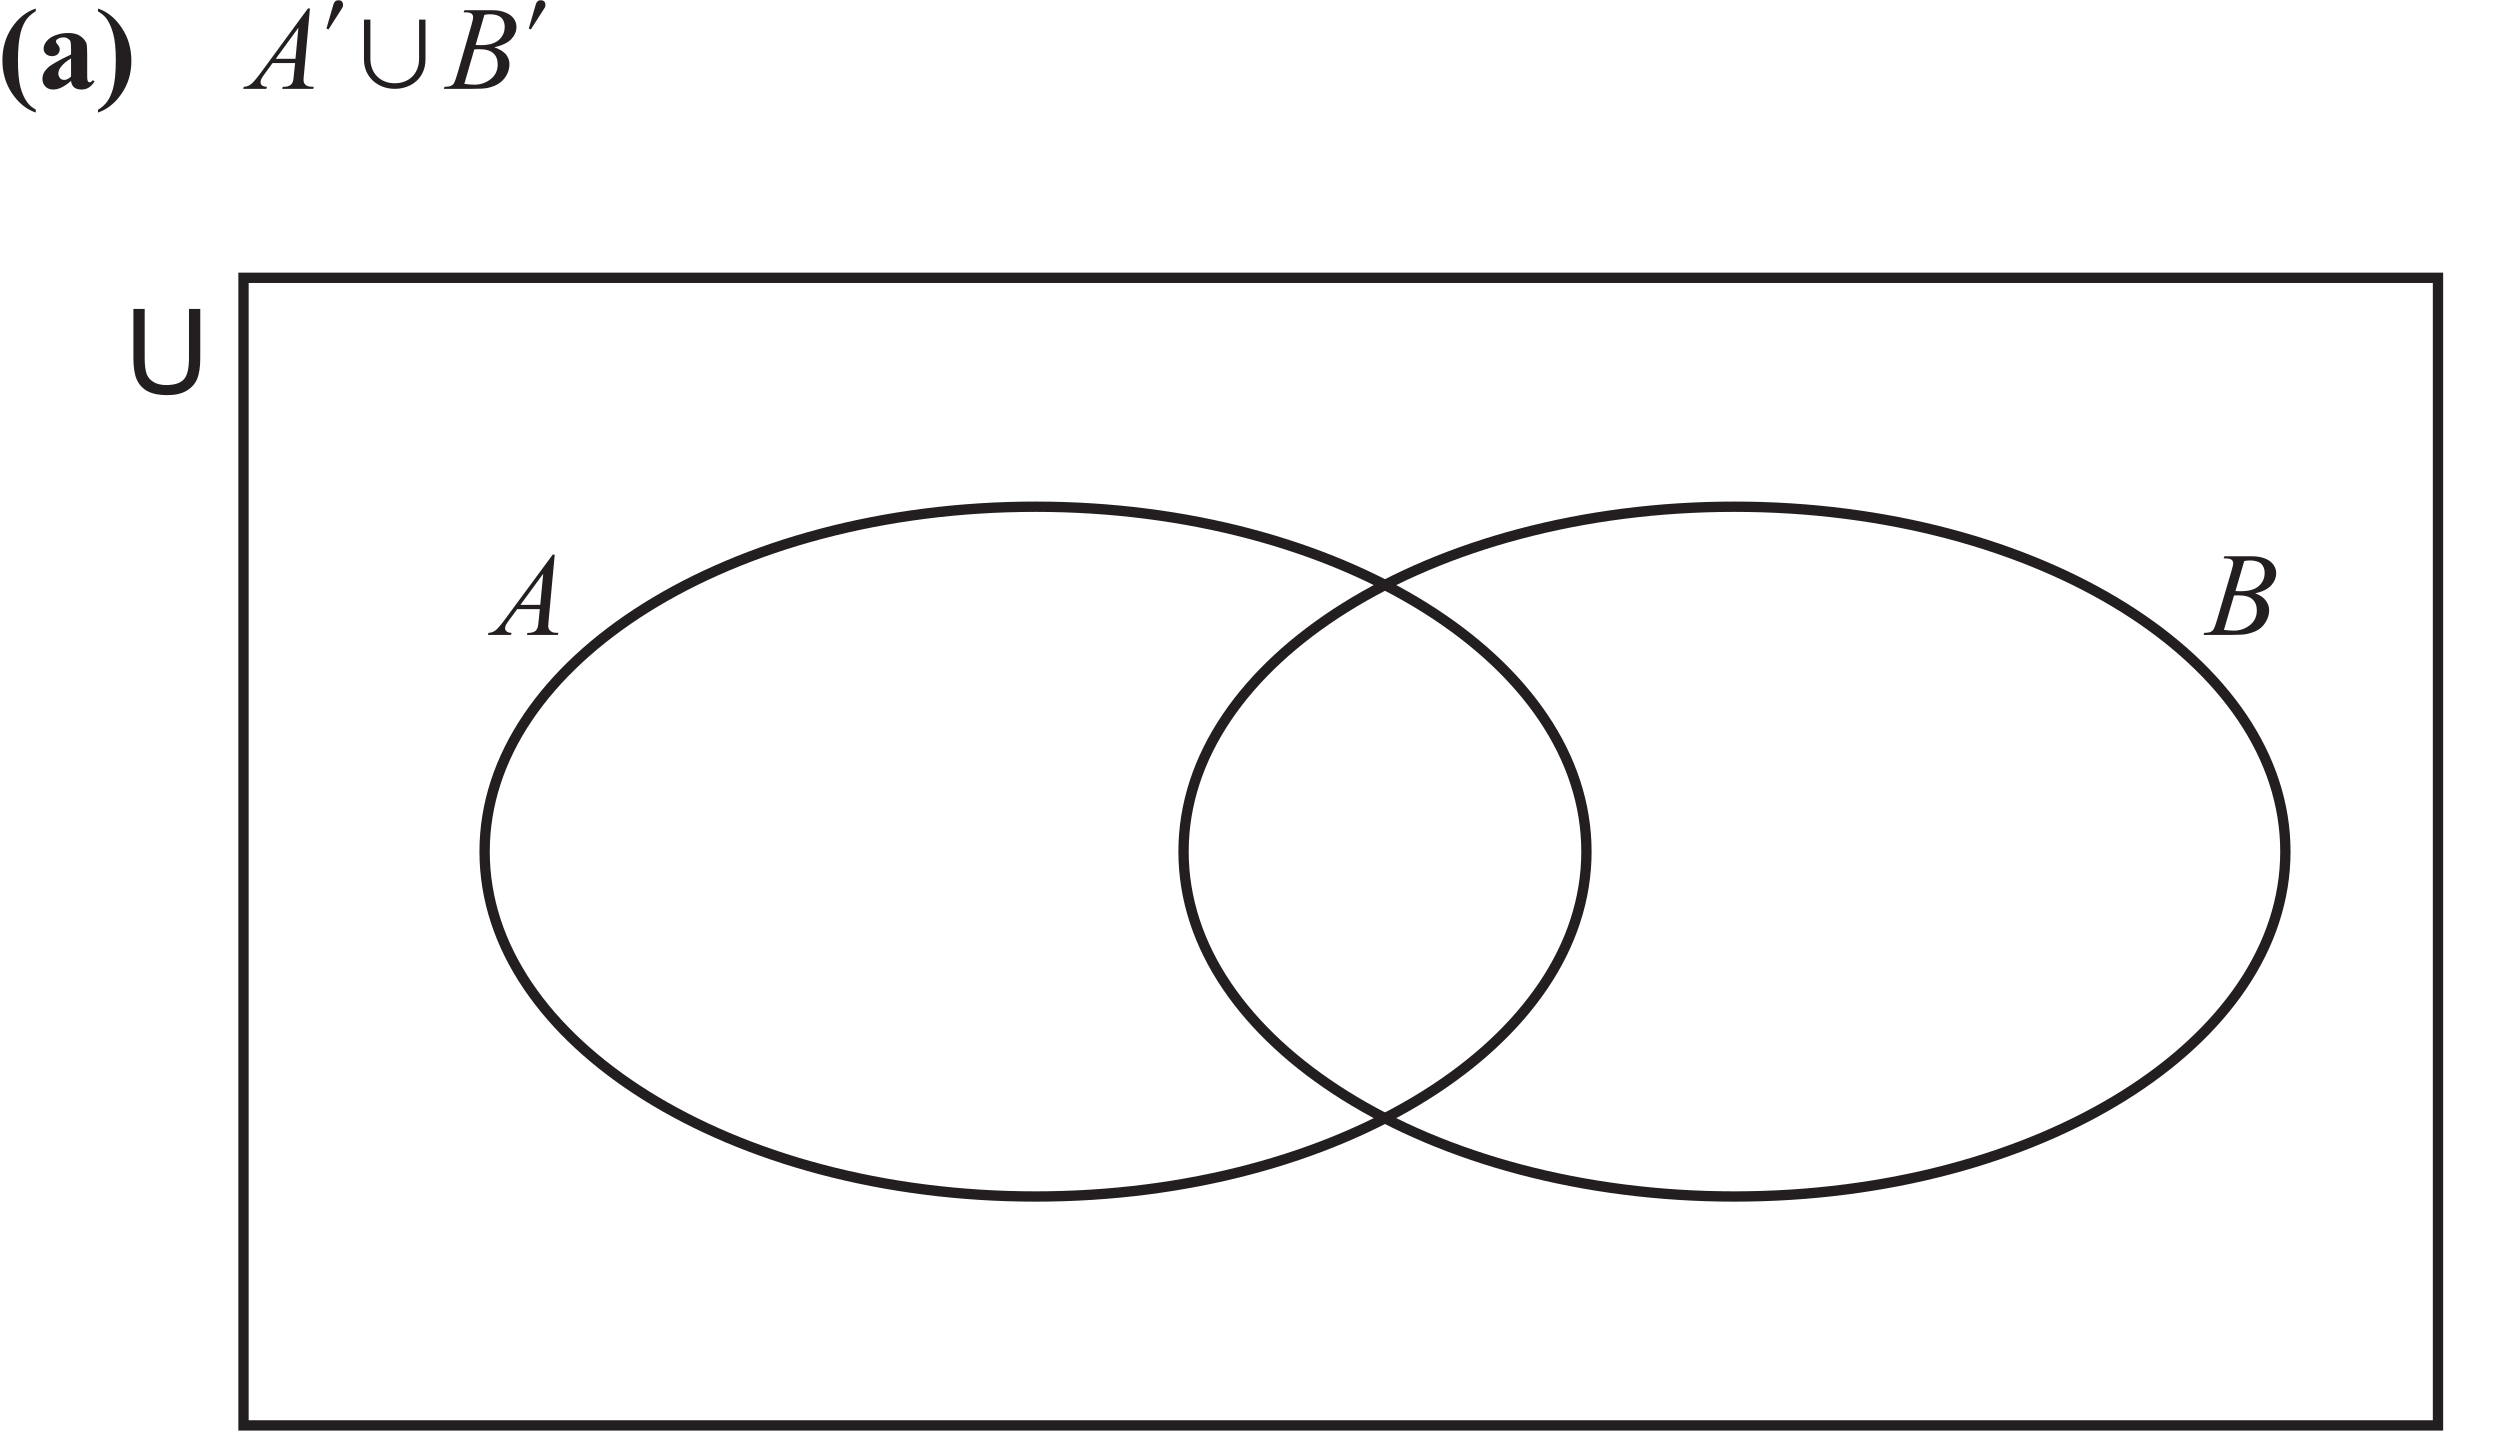
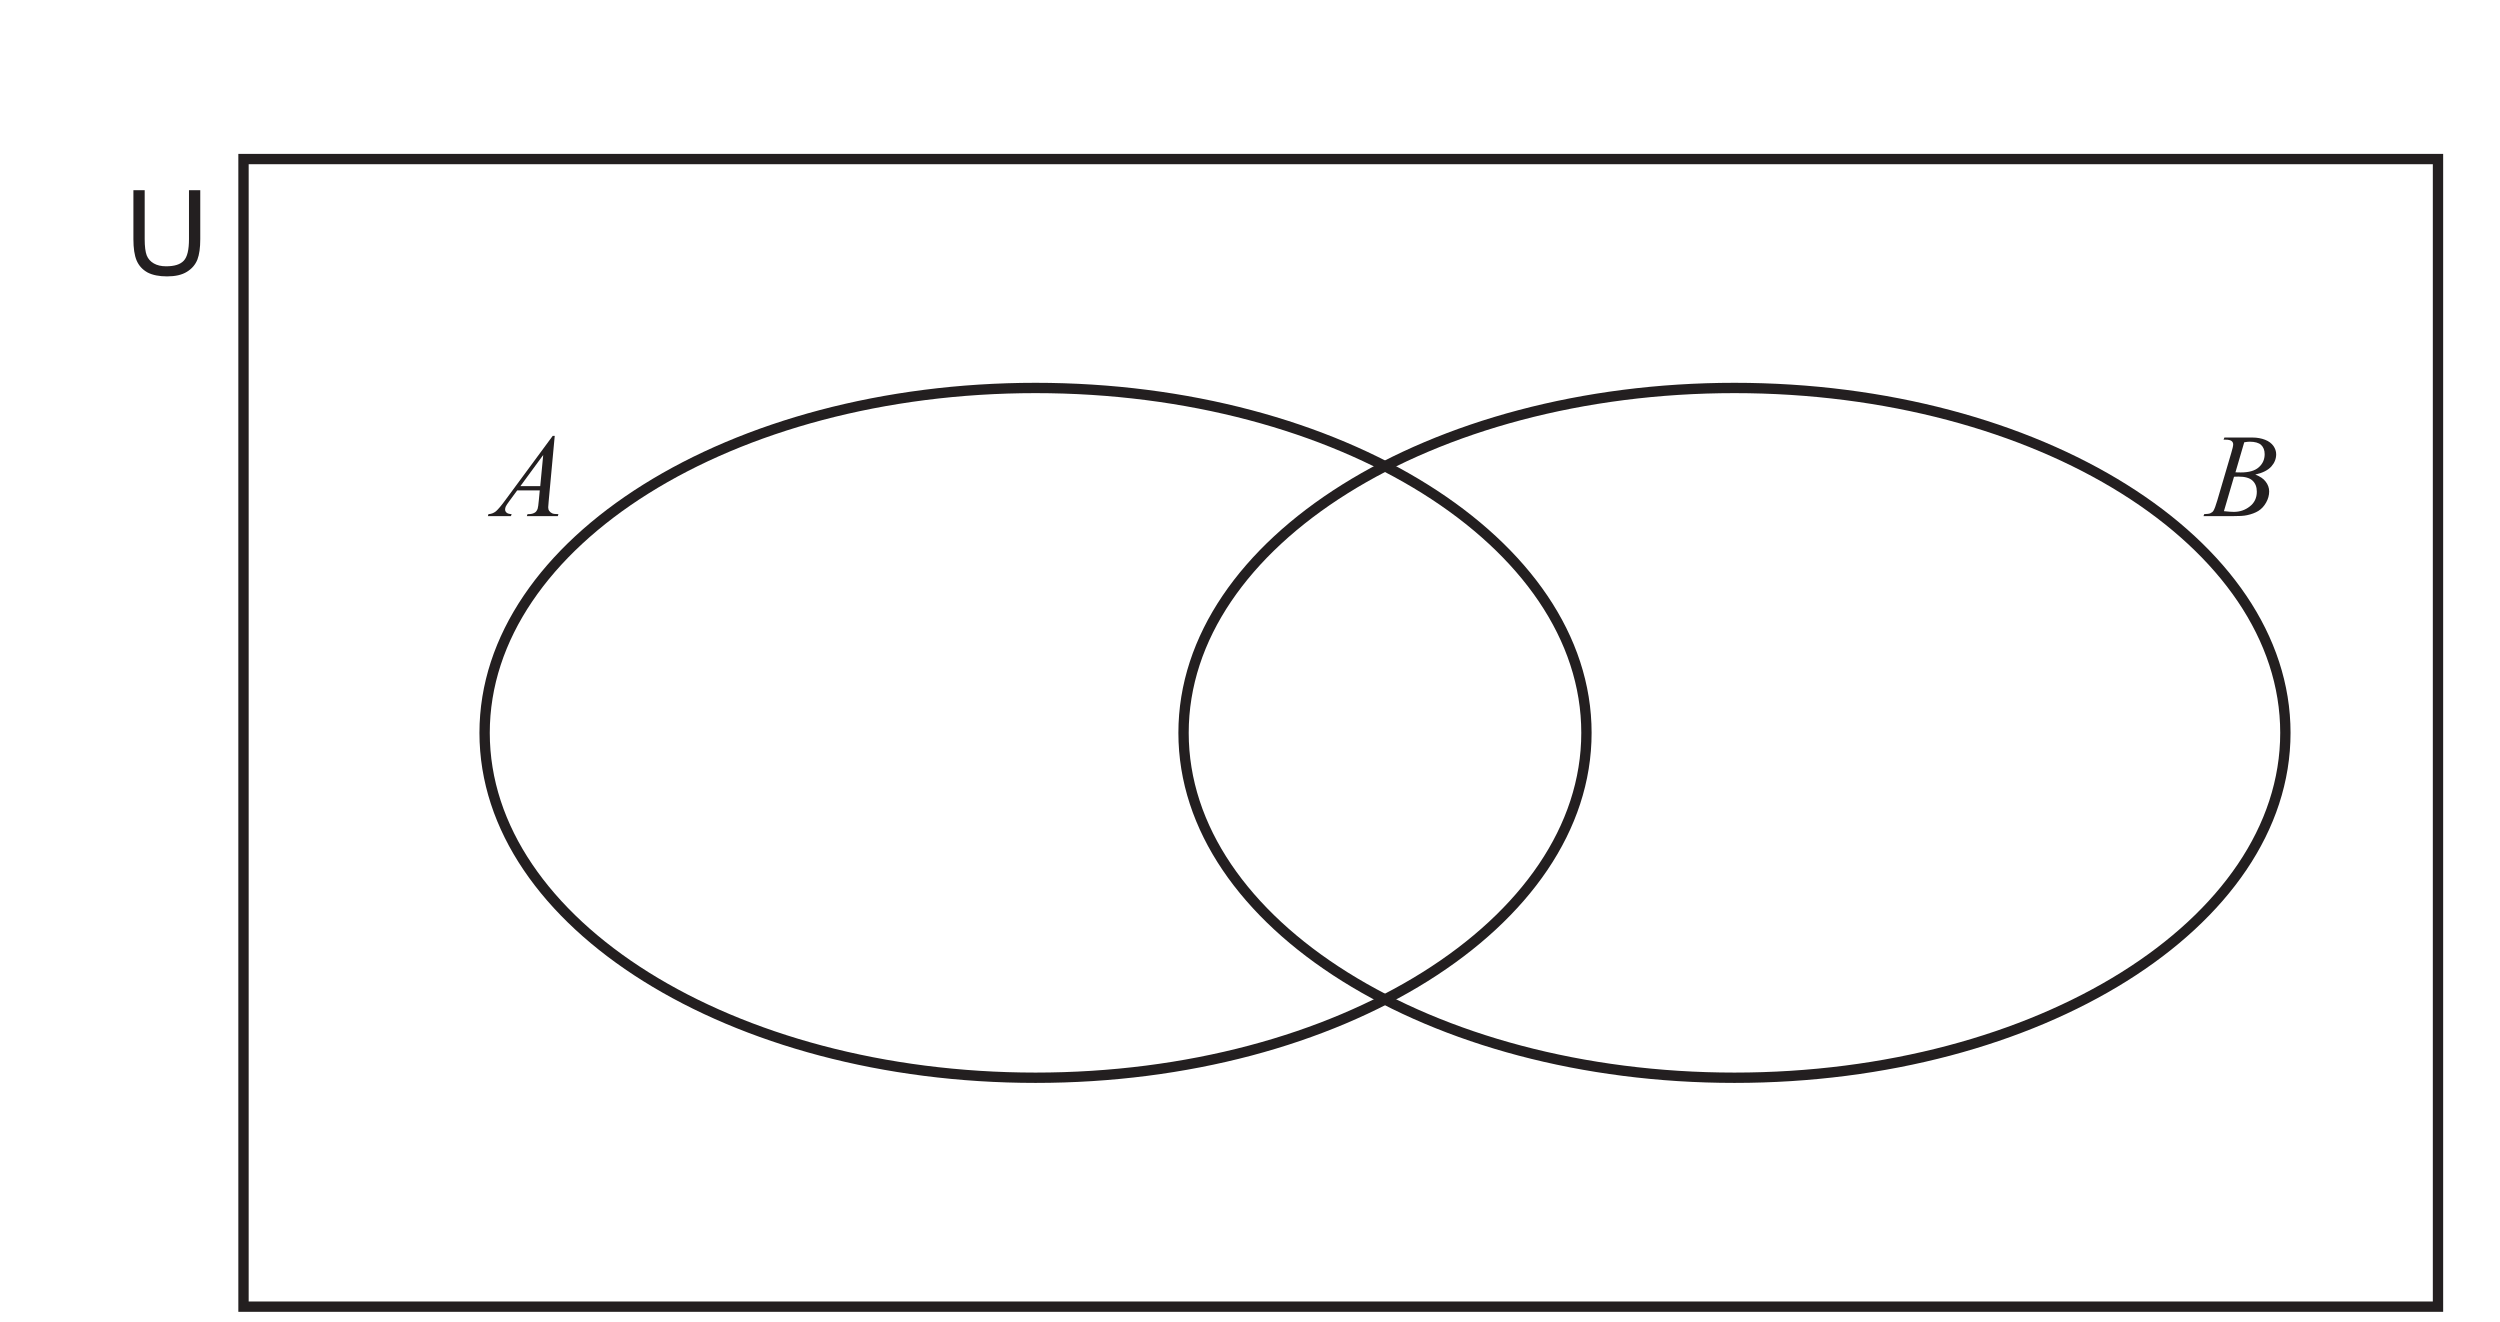
- <svg xmlns="http://www.w3.org/2000/svg" xmlns:xlink="http://www.w3.org/1999/xlink" data-id="0607_2023FM_22_q13a_diagram1" data-width-mm="85.41" data-height-mm="49.21" data-measure="false" data-source="0607/22 FM 2023 p6" version="1.1" width="242.1" height="139.5" viewBox="0 0 242.1 139.5">
+ <svg xmlns="http://www.w3.org/2000/svg" xmlns:xlink="http://www.w3.org/1999/xlink" data-id="0607_2023FM_22_q13a_diagram1" data-width-mm="85.41" data-height-mm="45.16" data-measure="false" data-source="0607/22 FM 2023 p6" version="1.1" width="242.1" height="128" viewBox="0 0 242.1 128">
  <defs>
    <clipPath id="clip_1">
-       <path transform="matrix(1,0,0,-1,-72.5,595.89)" d="M72.5 456.39H314.6V595.89H72.5Z" />
+       <path transform="matrix(1,0,0,-1,-72.5,584.39)" d="M72.5 456.39H314.6V584.39H72.5Z" />
    </clipPath>
    <clipPath id="clip_2">
-       <path transform="matrix(1,0,0,-1,-72.5,595.89)" d="M0 0H595.276V841.89H0Z" />
+       <path transform="matrix(1,0,0,-1,-72.5,584.39)" d="M0 0H595.276V841.89H0Z" />
    </clipPath>
    <clipPath id="clip_3">
-       <path transform="matrix(1,0,0,-1,-72.5,595.89)" d="M0 0H595.276V841.89H0Z" />
+       <path transform="matrix(1,0,0,-1,-72.5,584.39)" d="M0 0H595.276V841.89H0Z" />
    </clipPath>
    <clipPath id="clip_4">
-       <path transform="matrix(1,0,0,-1,-72.5,595.89)" d="M256.075 752.724H339.2V765.38H256.075Z" />
+       <path transform="matrix(1,0,0,-1,-72.5,584.39)" d="M256.075 752.724H339.2V765.38H256.075Z" />
    </clipPath>
-     <path id="font_5_11" d="M.321 .676V.654C.287 .632 .262 .610 .246 .589 .224 .560 .207 .522 .194 .476 .179 .419 .171 .340 .171 .238 .171 .141 .178 .066 .192 .013 .206-.039 .226-.082 .250-.115 .267-.138 .291-.158 .321-.175V-.200C.242-.173 .176-.120 .121-.038 .067 .042 .040 .135 .040 .240 .040 .345 .067 .437 .121 .517 .175 .597 .242 .650 .321 .676Z" />
-     <path id="font_5_68" d="M.285 .067C.229 .017 .180-.006 .135-.006 .109-.006 .088 .001 .070 .018 .053 .036 .044 .057 .044 .083 .044 .118 .059 .149 .089 .177 .119 .205 .185 .242 .285 .289V.334C.285 .369 .283 .391 .280 .400 .276 .409 .269 .416 .258 .423 .248 .430 .236 .433 .223 .433 .202 .433 .185 .428 .171 .419 .162 .413 .158 .406 .158 .398 .158 .392 .163 .383 .172 .373 .184 .359 .190 .346 .190 .333 .190 .317 .184 .303 .173 .292 .161 .281 .145 .275 .126 .275 .105 .275 .088 .281 .074 .293 .061 .306 .054 .320 .054 .337 .054 .360 .063 .383 .082 .404 .100 .425 .126 .442 .159 .453 .192 .465 .227 .470 .263 .470 .306 .470 .340 .461 .365 .443 .391 .424 .407 .404 .415 .383 .419 .369 .421 .337 .421 .288V.110C.421 .090 .422 .076 .424 .071 .425 .066 .428 .062 .431 .059 .434 .056 .438 .055 .442 .055 .451 .055 .459 .061 .468 .073L.483 .062C.467 .037 .450 .020 .432 .009 .415-.001 .395-.006 .373-.006 .347-.006 .327-.000 .312 .011 .297 .023 .288 .042 .285 .067M.285 .103V.256C.246 .233 .216 .208 .197 .181 .185 .164 .178 .146 .178 .128 .178 .113 .184 .099 .194 .088 .202 .079 .214 .075 .229 .075 .245 .075 .264 .084 .285 .103Z" />
-     <path id="font_5_12" d="M.012-.200V-.177C.046-.155 .070-.133 .086-.112 .108-.083 .125-.045 .138-.000 .154 .057 .162 .136 .162 .239 .162 .335 .155 .410 .140 .463 .126 .516 .107 .559 .083 .592 .066 .615 .042 .635 .012 .652V.676C.090 .650 .157 .596 .211 .515 .266 .434 .293 .341 .293 .235 .293 .131 .266 .039 .211-.040 .157-.120 .090-.173 .012-.200Z" />
+     <clipPath id="clip_5">
+       <path transform="matrix(1,0,0,-1,-72.5,584.39)" d="M94.961 586.162H126.43V596.975H94.961Z" />
+     </clipPath>
    <clipPath id="clip_6">
-       <path transform="matrix(1,0,0,-1,-72.5,595.89)" d="M94.961 586.162H126.43V596.975H94.961Z" />
+       <path transform="matrix(1,0,0,-1,-72.5,584.39)" d="M72.284 454.852H311.597V571.985H72.284Z" />
    </clipPath>
-     <path id="font_7_1" d="M.496 .677 .101 .138C.065 .089 .037 .056 .019 .041 .001 .026-.020 .018-.044 .017L-.049 0H.146L.151 .017C.132 .018 .118 .022 .109 .029 .101 .037 .097 .046 .097 .056 .097 .064 .099 .072 .103 .081 .106 .090 .116 .105 .131 .125L.198 .217H.388L.379 .133C.376 .095 .373 .072 .369 .061 .364 .047 .357 .037 .347 .031 .334 .022 .317 .017 .296 .017H.284L.279 0H.541L.545 .017C.520 .017 .502 .019 .492 .024 .481 .028 .473 .035 .466 .045 .462 .052 .459 .062 .459 .075 .459 .083 .460 .100 .463 .125L.513 .677H.496M.391 .253H.225L.416 .515 .391 .253Z" />
-     <path id="font_7_2" d="M.160 .644C.185 .644 .202 .640 .211 .633 .219 .626 .224 .616 .224 .604 .224 .591 .219 .567 .209 .533L.093 .131C.080 .087 .070 .059 .062 .046 .057 .037 .047 .030 .034 .024 .025 .020 .008 .018-.017 .017L-.023 0H.219C.275 0 .317 .002 .344 .007 .381 .015 .413 .027 .439 .044 .466 .061 .488 .084 .505 .114 .522 .144 .530 .176 .530 .209 .530 .238 .520 .265 .5 .291 .478 .315 .446 .335 .403 .350 .468 .365 .516 .388 .545 .418 .574 .449 .589 .483 .589 .521 .589 .546 .582 .570 .566 .592 .550 .614 .527 .631 .495 .643 .464 .656 .429 .662 .389 .662H.151L.144 .644C.149 .644 .154 .644 .160 .644M.319 .623C.336 .626 .351 .628 .363 .628 .407 .628 .439 .619 .460 .600 .480 .582 .490 .555 .490 .522 .490 .478 .474 .441 .441 .412 .408 .383 .358 .368 .291 .368 .281 .368 .266 .368 .245 .369L.319 .623M.234 .332C.25 .333 .263 .334 .273 .334 .329 .334 .369 .323 .394 .300 .419 .278 .431 .246 .431 .206 .431 .153 .411 .112 .371 .081 .331 .050 .286 .035 .234 .035 .214 .035 .186 .037 .150 .042L.234 .332Z" />
-     <path id="font_8_4" d="M.503 .253C.503 .130 .421 .047 .298 .047 .176 .047 .093 .132 .093 .253V.583H.039V.247C.039 .100 .154 0 .298 0 .444 0 .557 .097 .557 .247V.583H.503V.253Z" />
-     <path id="font_9_1" d="M.054 .451 .071 .443 .186 .623C.191 .630 .194 .639 .194 .648 .194 .675 .180 .689 .155 .689 .134 .689 .120 .678 .113 .655L.054 .451Z" />
+     <path id="font_7_36" d="M.515 .676 .464 .126C.462 .100 .460 .083 .460 .075 .460 .062 .463 .052 .468 .045 .474 .036 .482 .029 .493 .024 .503 .019 .521 .017 .546 .017L.541 0H.280L.286 .017H.297C.318 .017 .335 .022 .349 .031 .358 .037 .365 .047 .371 .062 .374 .072 .378 .096 .381 .133L.389 .217H.199L.132 .126C.117 .105 .107 .091 .103 .082 .099 .073 .097 .064 .097 .056 .097 .046 .101 .037 .110 .029 .118 .022 .132 .018 .152 .017L.146 0H-.048L-.043 .017C-.019 .018 .001 .026 .020 .041 .038 .057 .066 .089 .102 .139L.498 .676H.515M.418 .515 .226 .253H.393L.418 .515Z" />
+     <path id="font_8_56" d="M.546 .715H.641V.302C.641 .230 .633 .173 .617 .131 .600 .088 .571 .054 .529 .028 .486 .001 .430-.011 .361-.011 .294-.011 .239-.000 .197 .022 .154 .046 .124 .079 .105 .123 .087 .166 .078 .226 .078 .302V.715H.173V.303C.173 .241 .179 .195 .190 .166 .202 .136 .222 .114 .250 .098 .278 .082 .312 .074 .353 .074 .423 .074 .472 .089 .502 .121 .532 .153 .546 .213 .546 .303V.715Z" />
+     <path id="font_7_37" d="M.147 .644 .154 .662H.391C.430 .662 .466 .655 .497 .643 .528 .631 .551 .613 .567 .591 .582 .569 .590 .546 .590 .521 .590 .483 .576 .448 .549 .418 .521 .387 .476 .364 .414 .350 .454 .335 .484 .315 .502 .290 .521 .265 .531 .238 .531 .208 .531 .176 .522 .144 .505 .114 .488 .084 .467 .061 .440 .044 .414 .028 .382 .016 .344 .008 .318 .002 .276 0 .219 0H-.022L-.016 .017C.008 .018 .026 .020 .035 .024 .048 .030 .057 .037 .062 .046 .070 .059 .081 .087 .094 .132L.212 .533C.222 .567 .228 .591 .228 .604 .228 .617 .223 .626 .214 .633 .205 .640 .188 .644 .163 .644 .158 .644 .152 .644 .147 .644M.247 .369C.268 .368 .283 .368 .292 .368 .360 .368 .411 .382 .444 .412 .477 .441 .493 .478 .493 .522 .493 .555 .483 .581 .463 .600 .443 .618 .410 .627 .366 .627 .354 .627 .340 .625 .321 .622L.247 .369M.150 .042C.186 .038 .213 .036 .233 .036 .284 .036 .329 .051 .368 .082 .407 .112 .427 .154 .427 .206 .427 .246 .415 .277 .390 .300 .366 .322 .327 .333 .273 .333 .263 .333 .250 .333 .235 .332L.150 .042Z" />
+     <clipPath id="clip_9">
+       <path transform="matrix(1,0,0,-1,-72.5,584.39)" d="M94.961 399.29H130.836V412.54H94.961Z" />
+     </clipPath>
    <clipPath id="clip_10">
-       <path transform="matrix(1,0,0,-1,-72.5,595.89)" d="M72.284 454.852H311.597V571.985H72.284Z" />
-     </clipPath>
-     <path id="font_11_36" d="M.515 .676 .464 .126C.462 .100 .460 .083 .460 .075 .460 .062 .463 .052 .468 .045 .474 .036 .482 .029 .493 .024 .503 .019 .521 .017 .546 .017L.541 0H.280L.286 .017H.297C.318 .017 .335 .022 .349 .031 .358 .037 .365 .047 .371 .062 .374 .072 .378 .096 .381 .133L.389 .217H.199L.132 .126C.117 .105 .107 .091 .103 .082 .099 .073 .097 .064 .097 .056 .097 .046 .101 .037 .110 .029 .118 .022 .132 .018 .152 .017L.146 0H-.048L-.043 .017C-.019 .018 .001 .026 .020 .041 .038 .057 .066 .089 .102 .139L.498 .676H.515M.418 .515 .226 .253H.393L.418 .515Z" />
-     <path id="font_12_56" d="M.546 .715H.641V.302C.641 .230 .633 .173 .617 .131 .600 .088 .571 .054 .529 .028 .486 .001 .430-.011 .361-.011 .294-.011 .239-.000 .197 .022 .154 .046 .124 .079 .105 .123 .087 .166 .078 .226 .078 .302V.715H.173V.303C.173 .241 .179 .195 .190 .166 .202 .136 .222 .114 .250 .098 .278 .082 .312 .074 .353 .074 .423 .074 .472 .089 .502 .121 .532 .153 .546 .213 .546 .303V.715Z" />
-     <path id="font_11_37" d="M.147 .644 .154 .662H.391C.430 .662 .466 .655 .497 .643 .528 .631 .551 .613 .567 .591 .582 .569 .590 .546 .590 .521 .590 .483 .576 .448 .549 .418 .521 .387 .476 .364 .414 .350 .454 .335 .484 .315 .502 .290 .521 .265 .531 .238 .531 .208 .531 .176 .522 .144 .505 .114 .488 .084 .467 .061 .440 .044 .414 .028 .382 .016 .344 .008 .318 .002 .276 0 .219 0H-.022L-.016 .017C.008 .018 .026 .020 .035 .024 .048 .030 .057 .037 .062 .046 .070 .059 .081 .087 .094 .132L.212 .533C.222 .567 .228 .591 .228 .604 .228 .617 .223 .626 .214 .633 .205 .640 .188 .644 .163 .644 .158 .644 .152 .644 .147 .644M.247 .369C.268 .368 .283 .368 .292 .368 .360 .368 .411 .382 .444 .412 .477 .441 .493 .478 .493 .522 .493 .555 .483 .581 .463 .600 .443 .618 .410 .627 .366 .627 .354 .627 .340 .625 .321 .622L.247 .369M.150 .042C.186 .038 .213 .036 .233 .036 .284 .036 .329 .051 .368 .082 .407 .112 .427 .154 .427 .206 .427 .246 .415 .277 .390 .300 .366 .322 .327 .333 .273 .333 .263 .333 .250 .333 .235 .332L.150 .042Z" />
-     <clipPath id="clip_13">
-       <path transform="matrix(1,0,0,-1,-72.5,595.89)" d="M94.961 399.29H130.836V412.54H94.961Z" />
-     </clipPath>
-     <clipPath id="clip_14">
-       <path transform="matrix(1,0,0,-1,-72.5,595.89)" d="M72.284 270.418H311.597V387.552H72.284Z" />
+       <path transform="matrix(1,0,0,-1,-72.5,584.39)" d="M72.284 270.418H311.597V387.552H72.284Z" />
    </clipPath>
  </defs>
  <g clip-path="url(#clip_1)">
    <g clip-path="url(#clip_2)">
      <g clip-path="url(#clip_3)" />
      <g clip-path="url(#clip_4)" />
-       <use data-text="(" xlink:href="#font_5_11" transform="matrix(11.5,0,0,-11.5,-.227,8.601)" fill="#231f20" />
-       <use data-text="a" xlink:href="#font_5_68" transform="matrix(11.5,0,0,-11.5,3.602,8.601)" fill="#231f20" />
-       <use data-text=")" xlink:href="#font_5_12" transform="matrix(11.5,0,0,-11.5,9.352,8.601)" fill="#231f20" />
+       <g clip-path="url(#clip_5)" />
+       <path transform="matrix(1,0,0,-1,236.095,126.537)" stroke-width="1" stroke-linecap="butt" stroke-miterlimit="4" stroke-linejoin="miter" fill="none" stroke="#231f20" d="M0 0H-212.514V111.134H0Z" />
      <g clip-path="url(#clip_6)">
-         <use data-text="A" xlink:href="#font_7_1" transform="matrix(11.5,0,0,-11.5,24.116,8.603)" fill="#231f20" />
-         <use data-text="B" xlink:href="#font_7_2" transform="matrix(11.5,0,0,-11.5,43.240,8.603)" fill="#231f20" />
-         <use data-text="," xlink:href="#font_8_4" transform="matrix(11.5,0,0,-11.5,34.799,8.603)" fill="#231f20" />
-         <use data-text="l" xlink:href="#font_9_1" transform="matrix(11.5,0,0,-11.5,30.993,7.947)" fill="#231f20" />
-         <use data-text="l" xlink:href="#font_9_1" transform="matrix(11.5,0,0,-11.5,50.589,7.947)" fill="#231f20" />
+         <path transform="matrix(1,0,0,-1,221.316,70.970)" stroke-width="1" stroke-linecap="butt" stroke-miterlimit="4" stroke-linejoin="miter" fill="none" stroke="#231f20" d="M0 0C0-18.446-23.886-33.399-53.35-33.399-82.815-33.399-106.701-18.446-106.701 0-106.701 18.446-82.815 33.399-53.35 33.399-23.886 33.399 0 18.446 0 0Z" />
+         <path transform="matrix(1,0,0,-1,153.631,70.970)" stroke-width="1" stroke-linecap="butt" stroke-miterlimit="4" stroke-linejoin="miter" fill="none" stroke="#231f20" d="M0 0C0-18.446-23.886-33.399-53.35-33.399-82.815-33.399-106.701-18.446-106.701 0-106.701 18.446-82.815 33.399-53.35 33.399-23.886 33.399 0 18.446 0 0Z" />
      </g>
-       <path transform="matrix(1,0,0,-1,236.095,138.037)" stroke-width="1" stroke-linecap="butt" stroke-miterlimit="4" stroke-linejoin="miter" fill="none" stroke="#231f20" d="M0 0H-212.514V111.134H0Z" />
-       <g clip-path="url(#clip_10)">
-         <path transform="matrix(1,0,0,-1,221.316,82.470)" stroke-width="1" stroke-linecap="butt" stroke-miterlimit="4" stroke-linejoin="miter" fill="none" stroke="#231f20" d="M0 0C0-18.446-23.886-33.399-53.35-33.399-82.815-33.399-106.701-18.446-106.701 0-106.701 18.446-82.815 33.399-53.35 33.399-23.886 33.399 0 18.446 0 0Z" />
-         <path transform="matrix(1,0,0,-1,153.631,82.470)" stroke-width="1" stroke-linecap="butt" stroke-miterlimit="4" stroke-linejoin="miter" fill="none" stroke="#231f20" d="M0 0C0-18.446-23.886-33.399-53.35-33.399-82.815-33.399-106.701-18.446-106.701 0-106.701 18.446-82.815 33.399-53.35 33.399-23.886 33.399 0 18.446 0 0Z" />
-       </g>
-       <use data-text="A" xlink:href="#font_11_36" transform="matrix(11.5,0,0,-11.5,47.798,61.484)" fill="#231f20" />
-       <use data-text="U" xlink:href="#font_12_56" transform="matrix(11.5,0,0,-11.5,12.022,38.139)" fill="#231f20" />
-       <use data-text="B" xlink:href="#font_11_37" transform="matrix(11.5,0,0,-11.5,213.640,61.484)" fill="#231f20" />
-       <g clip-path="url(#clip_13)" />
-       <g clip-path="url(#clip_14)" />
+       <use data-text="A" xlink:href="#font_7_36" transform="matrix(11.5,0,0,-11.5,47.798,49.984)" fill="#231f20" />
+       <use data-text="U" xlink:href="#font_8_56" transform="matrix(11.5,0,0,-11.5,12.022,26.639)" fill="#231f20" />
+       <use data-text="B" xlink:href="#font_7_37" transform="matrix(11.5,0,0,-11.5,213.640,49.984)" fill="#231f20" />
+       <g clip-path="url(#clip_9)" />
+       <g clip-path="url(#clip_10)" />
    </g>
  </g>
</svg>
